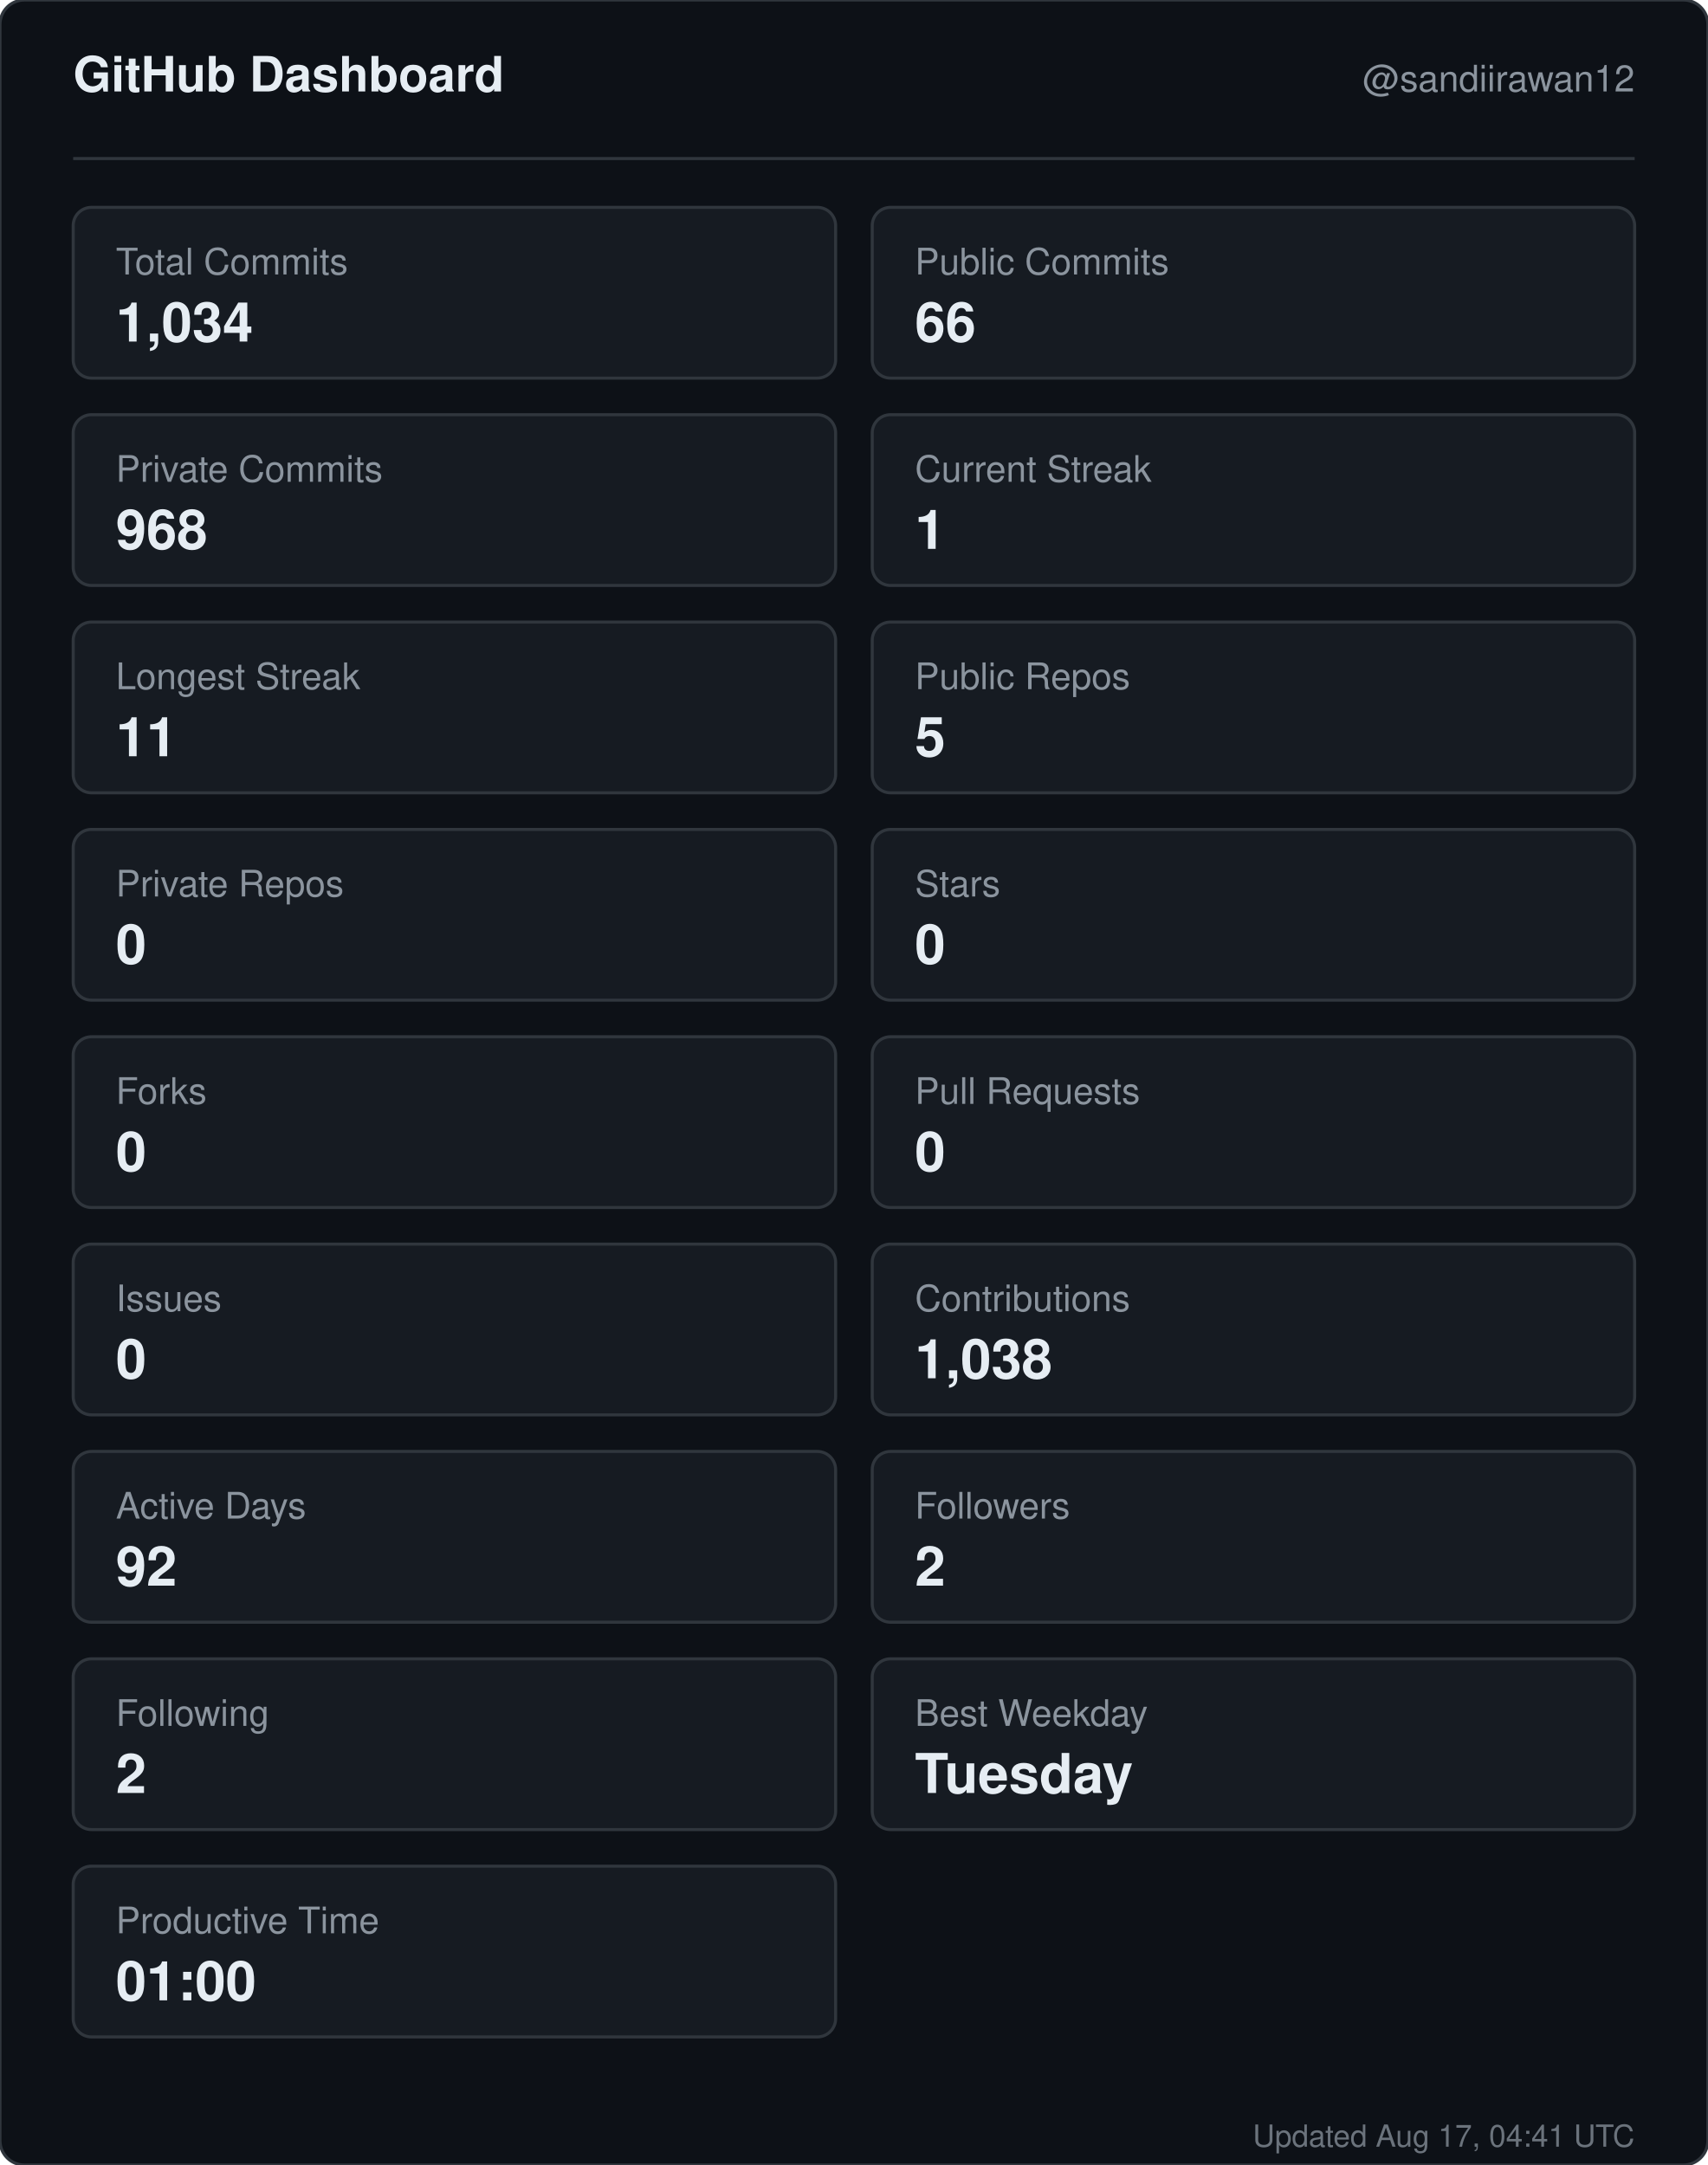
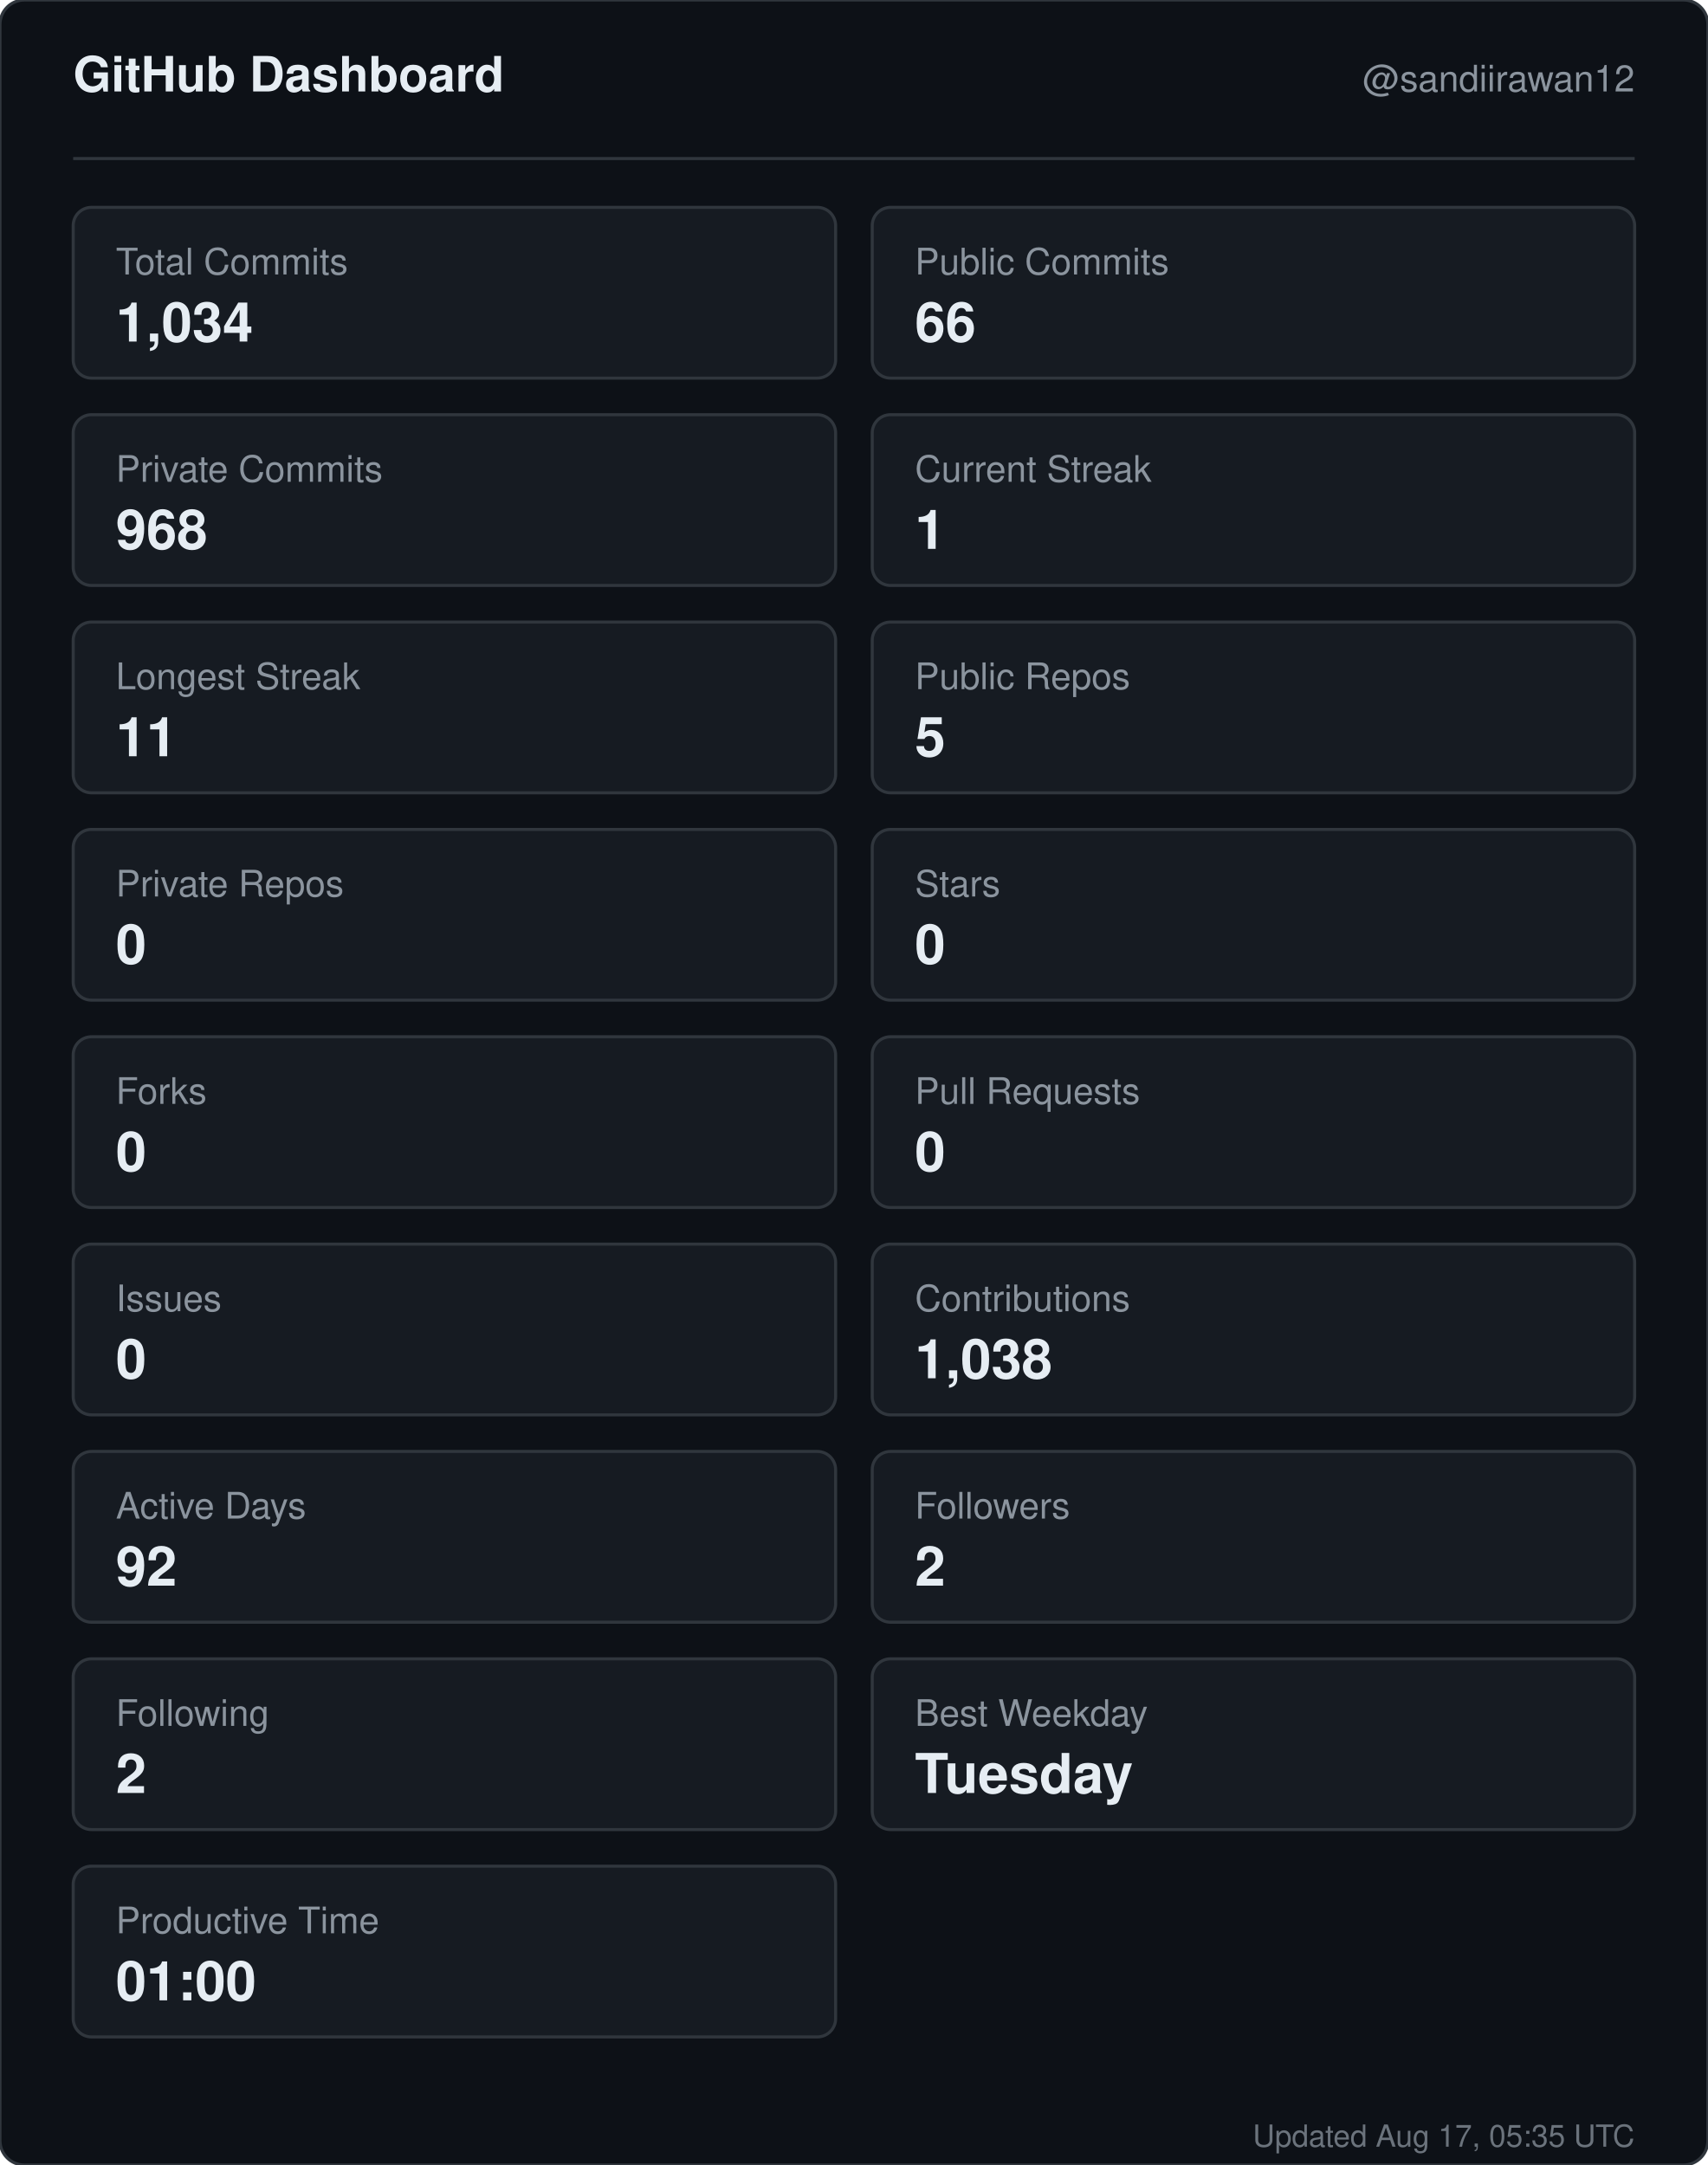
<svg xmlns="http://www.w3.org/2000/svg" width="560" height="710" viewBox="0 0 560 710" role="img" aria-label="GitHub dashboard for sandiirawan12">
  <rect width="560" height="710" rx="8" fill="#0d1117" stroke="#30363d" />
  <g font-family="-apple-system, BlinkMacSystemFont, Segoe UI, Helvetica, Arial, sans-serif">
    <text x="24" y="30" fill="#e6edf3" font-size="16" font-weight="700">GitHub Dashboard</text>
    <text x="536" y="30" fill="#8b949e" font-size="12" text-anchor="end">@sandiirawan12</text>
    <line x1="24" y1="52" x2="536" y2="52" stroke="#30363d" />
    <rect x="24" y="68" width="250" height="56" rx="6" fill="#161b22" stroke="#30363d" />
    <text x="38" y="90" fill="#8b949e" font-size="12">Total Commits</text>
    <text x="38" y="112" fill="#e6edf3" font-size="18" font-weight="700">1,034</text>
    <rect x="286" y="68" width="250" height="56" rx="6" fill="#161b22" stroke="#30363d" />
    <text x="300" y="90" fill="#8b949e" font-size="12">Public Commits</text>
    <text x="300" y="112" fill="#e6edf3" font-size="18" font-weight="700">66</text>
    <rect x="24" y="136" width="250" height="56" rx="6" fill="#161b22" stroke="#30363d" />
    <text x="38" y="158" fill="#8b949e" font-size="12">Private Commits</text>
    <text x="38" y="180" fill="#e6edf3" font-size="18" font-weight="700">968</text>
    <rect x="286" y="136" width="250" height="56" rx="6" fill="#161b22" stroke="#30363d" />
    <text x="300" y="158" fill="#8b949e" font-size="12">Current Streak</text>
    <text x="300" y="180" fill="#e6edf3" font-size="18" font-weight="700">1</text>
    <rect x="24" y="204" width="250" height="56" rx="6" fill="#161b22" stroke="#30363d" />
    <text x="38" y="226" fill="#8b949e" font-size="12">Longest Streak</text>
    <text x="38" y="248" fill="#e6edf3" font-size="18" font-weight="700">11</text>
    <rect x="286" y="204" width="250" height="56" rx="6" fill="#161b22" stroke="#30363d" />
    <text x="300" y="226" fill="#8b949e" font-size="12">Public Repos</text>
    <text x="300" y="248" fill="#e6edf3" font-size="18" font-weight="700">5</text>
    <rect x="24" y="272" width="250" height="56" rx="6" fill="#161b22" stroke="#30363d" />
    <text x="38" y="294" fill="#8b949e" font-size="12">Private Repos</text>
    <text x="38" y="316" fill="#e6edf3" font-size="18" font-weight="700">0</text>
    <rect x="286" y="272" width="250" height="56" rx="6" fill="#161b22" stroke="#30363d" />
    <text x="300" y="294" fill="#8b949e" font-size="12">Stars</text>
    <text x="300" y="316" fill="#e6edf3" font-size="18" font-weight="700">0</text>
    <rect x="24" y="340" width="250" height="56" rx="6" fill="#161b22" stroke="#30363d" />
    <text x="38" y="362" fill="#8b949e" font-size="12">Forks</text>
    <text x="38" y="384" fill="#e6edf3" font-size="18" font-weight="700">0</text>
    <rect x="286" y="340" width="250" height="56" rx="6" fill="#161b22" stroke="#30363d" />
    <text x="300" y="362" fill="#8b949e" font-size="12">Pull Requests</text>
    <text x="300" y="384" fill="#e6edf3" font-size="18" font-weight="700">0</text>
    <rect x="24" y="408" width="250" height="56" rx="6" fill="#161b22" stroke="#30363d" />
    <text x="38" y="430" fill="#8b949e" font-size="12">Issues</text>
    <text x="38" y="452" fill="#e6edf3" font-size="18" font-weight="700">0</text>
    <rect x="286" y="408" width="250" height="56" rx="6" fill="#161b22" stroke="#30363d" />
    <text x="300" y="430" fill="#8b949e" font-size="12">Contributions</text>
    <text x="300" y="452" fill="#e6edf3" font-size="18" font-weight="700">1,038</text>
    <rect x="24" y="476" width="250" height="56" rx="6" fill="#161b22" stroke="#30363d" />
    <text x="38" y="498" fill="#8b949e" font-size="12">Active Days</text>
    <text x="38" y="520" fill="#e6edf3" font-size="18" font-weight="700">92</text>
    <rect x="286" y="476" width="250" height="56" rx="6" fill="#161b22" stroke="#30363d" />
    <text x="300" y="498" fill="#8b949e" font-size="12">Followers</text>
    <text x="300" y="520" fill="#e6edf3" font-size="18" font-weight="700">2</text>
    <rect x="24" y="544" width="250" height="56" rx="6" fill="#161b22" stroke="#30363d" />
    <text x="38" y="566" fill="#8b949e" font-size="12">Following</text>
    <text x="38" y="588" fill="#e6edf3" font-size="18" font-weight="700">2</text>
    <rect x="286" y="544" width="250" height="56" rx="6" fill="#161b22" stroke="#30363d" />
    <text x="300" y="566" fill="#8b949e" font-size="12">Best Weekday</text>
    <text x="300" y="588" fill="#e6edf3" font-size="18" font-weight="700">Tuesday</text>
    <rect x="24" y="612" width="250" height="56" rx="6" fill="#161b22" stroke="#30363d" />
    <text x="38" y="634" fill="#8b949e" font-size="12">Productive Time</text>
    <text x="38" y="656" fill="#e6edf3" font-size="18" font-weight="700">01:00</text>
-     <text x="536" y="704" fill="#8b949e" font-size="10" text-anchor="end" opacity="0.75">Updated Aug 17, 04:41 UTC</text>
+     <text x="536" y="704" fill="#8b949e" font-size="10" text-anchor="end" opacity="0.75">Updated Aug 17, 05:35 UTC</text>
  </g>
</svg>
